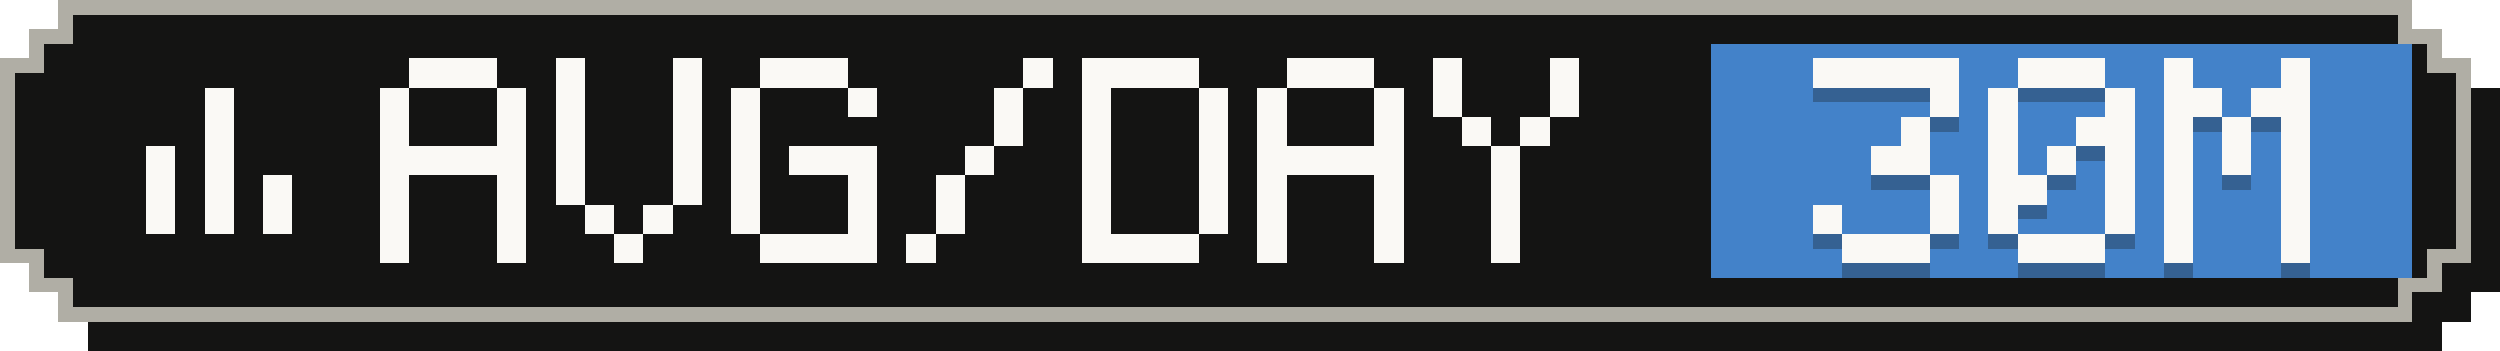
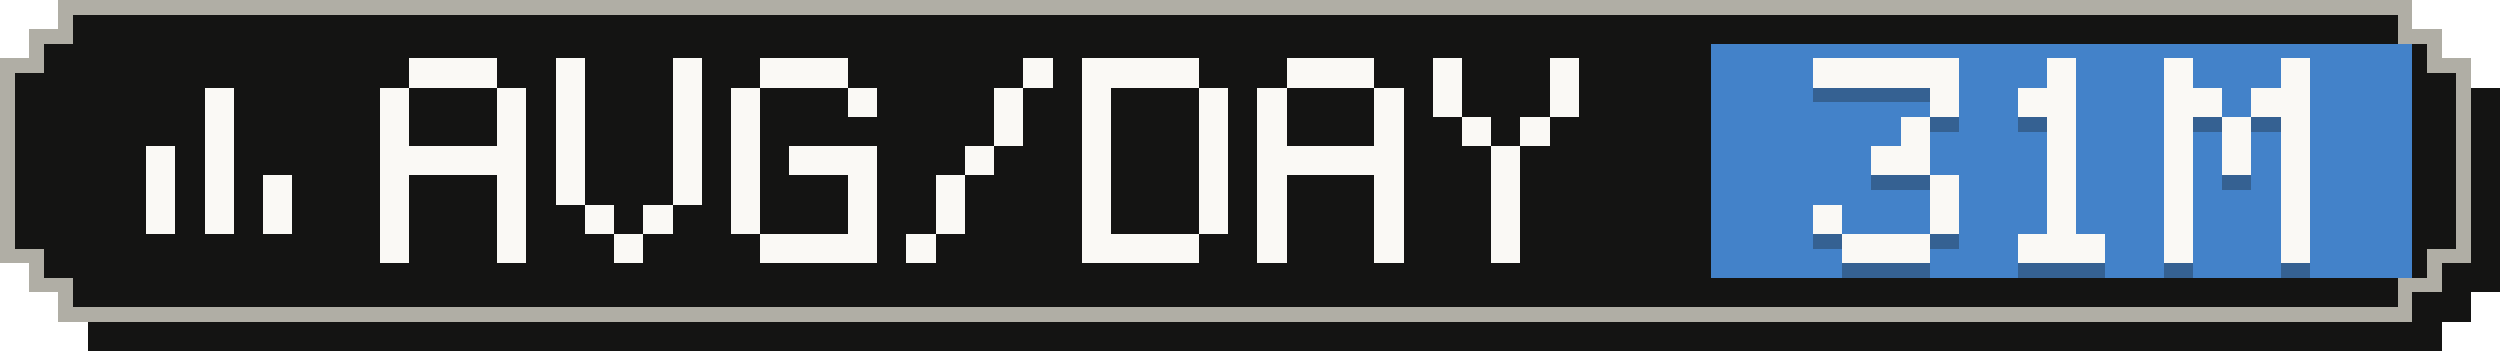
- <svg xmlns="http://www.w3.org/2000/svg" width="171" height="24" viewBox="0 0 171 24" role="img" aria-label="Average tokens per active day: 30M">
+ <svg xmlns="http://www.w3.org/2000/svg" width="171" height="24" viewBox="0 0 171 24" role="img" aria-label="Average tokens per active day: 31M">
  <g shape-rendering="crispEdges">
    <path fill="#141413" d="M6,2 H167 V4 H169 V6 H171 V20 H169 V22 H167 V24 H6 V22 H4 V20 H2 V6 H4 V4 H6 Z" />
    <path fill="#b0aea5" d="M4,0 H165 V2 H167 V4 H169 V18 H167 V20 H165 V22 H4 V20 H2 V18 H0 V4 H2 V2 H4 Z" />
    <path fill="#141413" d="M5,1 H164 V3 H166 V5 H168 V17 H166 V19 H164 V21 H5 V19 H3 V17 H1 V5 H3 V3 H5 Z" />
    <rect fill="#4382c9" x="117" y="3" width="48" height="16" />
    <g fill="#faf9f5">
      <rect x="14" y="6" width="2" height="2" />
      <rect x="14" y="8" width="2" height="2" />
      <rect x="10" y="10" width="2" height="2" />
      <rect x="14" y="10" width="2" height="2" />
      <rect x="10" y="12" width="2" height="2" />
      <rect x="14" y="12" width="2" height="2" />
      <rect x="18" y="12" width="2" height="2" />
      <rect x="10" y="14" width="2" height="2" />
      <rect x="14" y="14" width="2" height="2" />
      <rect x="18" y="14" width="2" height="2" />
    </g>
    <g fill="#faf9f5">
      <rect x="28" y="4" width="6" height="2" />
      <rect x="26" y="6" width="2" height="2" />
      <rect x="34" y="6" width="2" height="2" />
      <rect x="26" y="8" width="2" height="2" />
      <rect x="34" y="8" width="2" height="2" />
      <rect x="26" y="10" width="10" height="2" />
      <rect x="26" y="12" width="2" height="2" />
      <rect x="34" y="12" width="2" height="2" />
      <rect x="26" y="14" width="2" height="2" />
      <rect x="34" y="14" width="2" height="2" />
      <rect x="26" y="16" width="2" height="2" />
      <rect x="34" y="16" width="2" height="2" />
      <rect x="38" y="4" width="2" height="2" />
      <rect x="46" y="4" width="2" height="2" />
      <rect x="38" y="6" width="2" height="2" />
      <rect x="46" y="6" width="2" height="2" />
      <rect x="38" y="8" width="2" height="2" />
      <rect x="46" y="8" width="2" height="2" />
      <rect x="38" y="10" width="2" height="2" />
      <rect x="46" y="10" width="2" height="2" />
      <rect x="38" y="12" width="2" height="2" />
      <rect x="46" y="12" width="2" height="2" />
      <rect x="40" y="14" width="2" height="2" />
      <rect x="44" y="14" width="2" height="2" />
      <rect x="42" y="16" width="2" height="2" />
      <rect x="52" y="4" width="6" height="2" />
      <rect x="50" y="6" width="2" height="2" />
      <rect x="58" y="6" width="2" height="2" />
      <rect x="50" y="8" width="2" height="2" />
      <rect x="50" y="10" width="2" height="2" />
      <rect x="54" y="10" width="6" height="2" />
      <rect x="50" y="12" width="2" height="2" />
      <rect x="58" y="12" width="2" height="2" />
      <rect x="50" y="14" width="2" height="2" />
      <rect x="58" y="14" width="2" height="2" />
      <rect x="52" y="16" width="8" height="2" />
      <rect x="70" y="4" width="2" height="2" />
      <rect x="68" y="6" width="2" height="2" />
      <rect x="68" y="8" width="2" height="2" />
      <rect x="66" y="10" width="2" height="2" />
      <rect x="64" y="12" width="2" height="2" />
      <rect x="64" y="14" width="2" height="2" />
      <rect x="62" y="16" width="2" height="2" />
      <rect x="74" y="4" width="8" height="2" />
      <rect x="74" y="6" width="2" height="2" />
      <rect x="82" y="6" width="2" height="2" />
      <rect x="74" y="8" width="2" height="2" />
      <rect x="82" y="8" width="2" height="2" />
      <rect x="74" y="10" width="2" height="2" />
      <rect x="82" y="10" width="2" height="2" />
      <rect x="74" y="12" width="2" height="2" />
      <rect x="82" y="12" width="2" height="2" />
      <rect x="74" y="14" width="2" height="2" />
      <rect x="82" y="14" width="2" height="2" />
      <rect x="74" y="16" width="8" height="2" />
      <rect x="88" y="4" width="6" height="2" />
      <rect x="86" y="6" width="2" height="2" />
      <rect x="94" y="6" width="2" height="2" />
      <rect x="86" y="8" width="2" height="2" />
      <rect x="94" y="8" width="2" height="2" />
      <rect x="86" y="10" width="10" height="2" />
      <rect x="86" y="12" width="2" height="2" />
      <rect x="94" y="12" width="2" height="2" />
      <rect x="86" y="14" width="2" height="2" />
      <rect x="94" y="14" width="2" height="2" />
      <rect x="86" y="16" width="2" height="2" />
      <rect x="94" y="16" width="2" height="2" />
      <rect x="98" y="4" width="2" height="2" />
      <rect x="106" y="4" width="2" height="2" />
      <rect x="98" y="6" width="2" height="2" />
      <rect x="106" y="6" width="2" height="2" />
      <rect x="100" y="8" width="2" height="2" />
      <rect x="104" y="8" width="2" height="2" />
      <rect x="102" y="10" width="2" height="2" />
      <rect x="102" y="12" width="2" height="2" />
      <rect x="102" y="14" width="2" height="2" />
      <rect x="102" y="16" width="2" height="2" />
    </g>
    <g fill="#141413" fill-opacity=".3">
      <rect x="124" y="5" width="10" height="2" />
      <rect x="132" y="7" width="2" height="2" />
      <rect x="130" y="9" width="2" height="2" />
      <rect x="128" y="11" width="4" height="2" />
      <rect x="132" y="13" width="2" height="2" />
      <rect x="124" y="15" width="2" height="2" />
      <rect x="132" y="15" width="2" height="2" />
      <rect x="126" y="17" width="6" height="2" />
-       <rect x="138" y="5" width="6" height="2" />
-       <rect x="136" y="7" width="2" height="2" />
-       <rect x="144" y="7" width="2" height="2" />
-       <rect x="136" y="9" width="2" height="2" />
-       <rect x="142" y="9" width="4" height="2" />
-       <rect x="136" y="11" width="2" height="2" />
+       <rect x="140" y="5" width="2" height="2" />
+       <rect x="138" y="7" width="4" height="2" />
+       <rect x="140" y="9" width="2" height="2" />
      <rect x="140" y="11" width="2" height="2" />
-       <rect x="144" y="11" width="2" height="2" />
-       <rect x="136" y="13" width="4" height="2" />
-       <rect x="144" y="13" width="2" height="2" />
-       <rect x="136" y="15" width="2" height="2" />
-       <rect x="144" y="15" width="2" height="2" />
+       <rect x="140" y="13" width="2" height="2" />
+       <rect x="140" y="15" width="2" height="2" />
      <rect x="138" y="17" width="6" height="2" />
      <rect x="148" y="5" width="2" height="2" />
      <rect x="156" y="5" width="2" height="2" />
      <rect x="148" y="7" width="4" height="2" />
      <rect x="154" y="7" width="4" height="2" />
      <rect x="148" y="9" width="2" height="2" />
      <rect x="152" y="9" width="2" height="2" />
      <rect x="156" y="9" width="2" height="2" />
      <rect x="148" y="11" width="2" height="2" />
      <rect x="152" y="11" width="2" height="2" />
      <rect x="156" y="11" width="2" height="2" />
      <rect x="148" y="13" width="2" height="2" />
      <rect x="156" y="13" width="2" height="2" />
      <rect x="148" y="15" width="2" height="2" />
      <rect x="156" y="15" width="2" height="2" />
      <rect x="148" y="17" width="2" height="2" />
      <rect x="156" y="17" width="2" height="2" />
    </g>
    <g fill="#faf9f5">
      <rect x="124" y="4" width="10" height="2" />
      <rect x="132" y="6" width="2" height="2" />
      <rect x="130" y="8" width="2" height="2" />
      <rect x="128" y="10" width="4" height="2" />
      <rect x="132" y="12" width="2" height="2" />
      <rect x="124" y="14" width="2" height="2" />
      <rect x="132" y="14" width="2" height="2" />
      <rect x="126" y="16" width="6" height="2" />
-       <rect x="138" y="4" width="6" height="2" />
-       <rect x="136" y="6" width="2" height="2" />
-       <rect x="144" y="6" width="2" height="2" />
-       <rect x="136" y="8" width="2" height="2" />
-       <rect x="142" y="8" width="4" height="2" />
-       <rect x="136" y="10" width="2" height="2" />
+       <rect x="140" y="4" width="2" height="2" />
+       <rect x="138" y="6" width="4" height="2" />
+       <rect x="140" y="8" width="2" height="2" />
      <rect x="140" y="10" width="2" height="2" />
-       <rect x="144" y="10" width="2" height="2" />
-       <rect x="136" y="12" width="4" height="2" />
-       <rect x="144" y="12" width="2" height="2" />
-       <rect x="136" y="14" width="2" height="2" />
-       <rect x="144" y="14" width="2" height="2" />
+       <rect x="140" y="12" width="2" height="2" />
+       <rect x="140" y="14" width="2" height="2" />
      <rect x="138" y="16" width="6" height="2" />
      <rect x="148" y="4" width="2" height="2" />
      <rect x="156" y="4" width="2" height="2" />
      <rect x="148" y="6" width="4" height="2" />
      <rect x="154" y="6" width="4" height="2" />
      <rect x="148" y="8" width="2" height="2" />
      <rect x="152" y="8" width="2" height="2" />
      <rect x="156" y="8" width="2" height="2" />
      <rect x="148" y="10" width="2" height="2" />
      <rect x="152" y="10" width="2" height="2" />
      <rect x="156" y="10" width="2" height="2" />
      <rect x="148" y="12" width="2" height="2" />
      <rect x="156" y="12" width="2" height="2" />
      <rect x="148" y="14" width="2" height="2" />
      <rect x="156" y="14" width="2" height="2" />
      <rect x="148" y="16" width="2" height="2" />
      <rect x="156" y="16" width="2" height="2" />
    </g>
  </g>
</svg>
